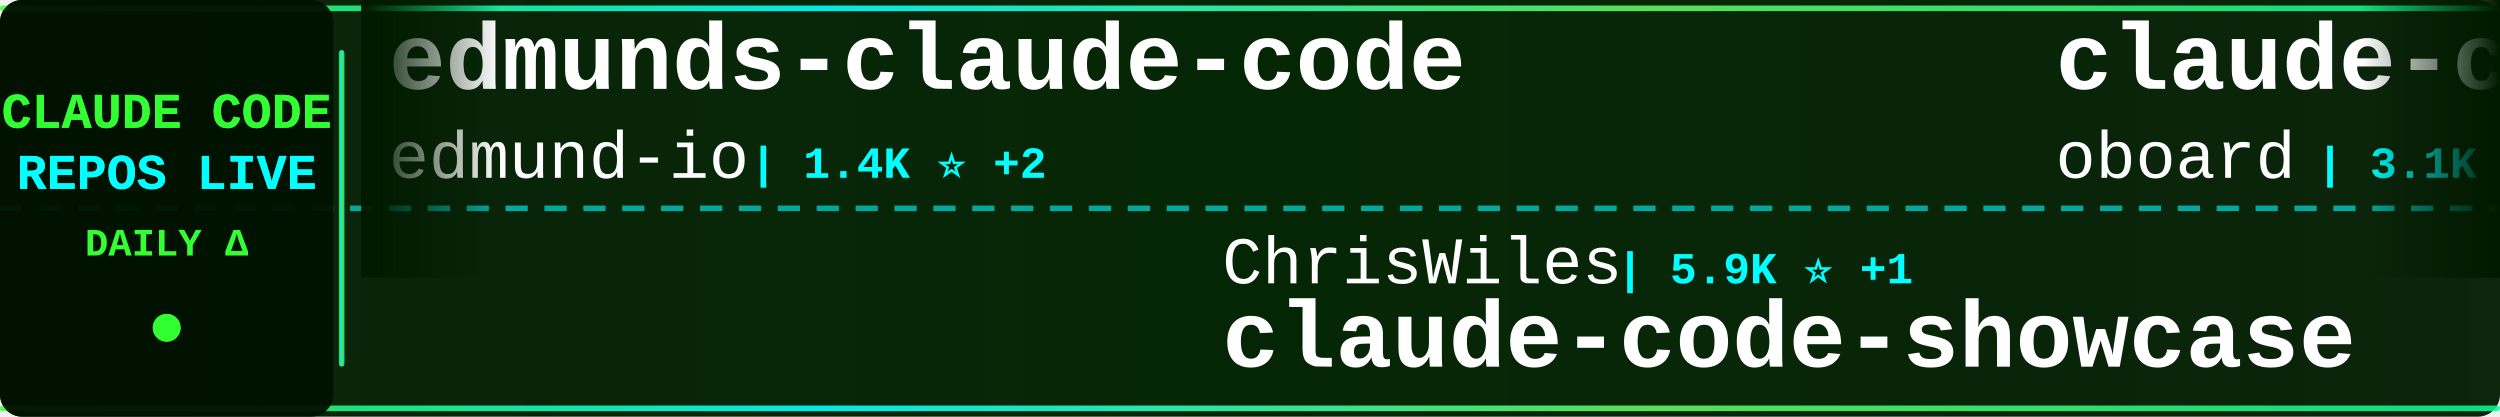
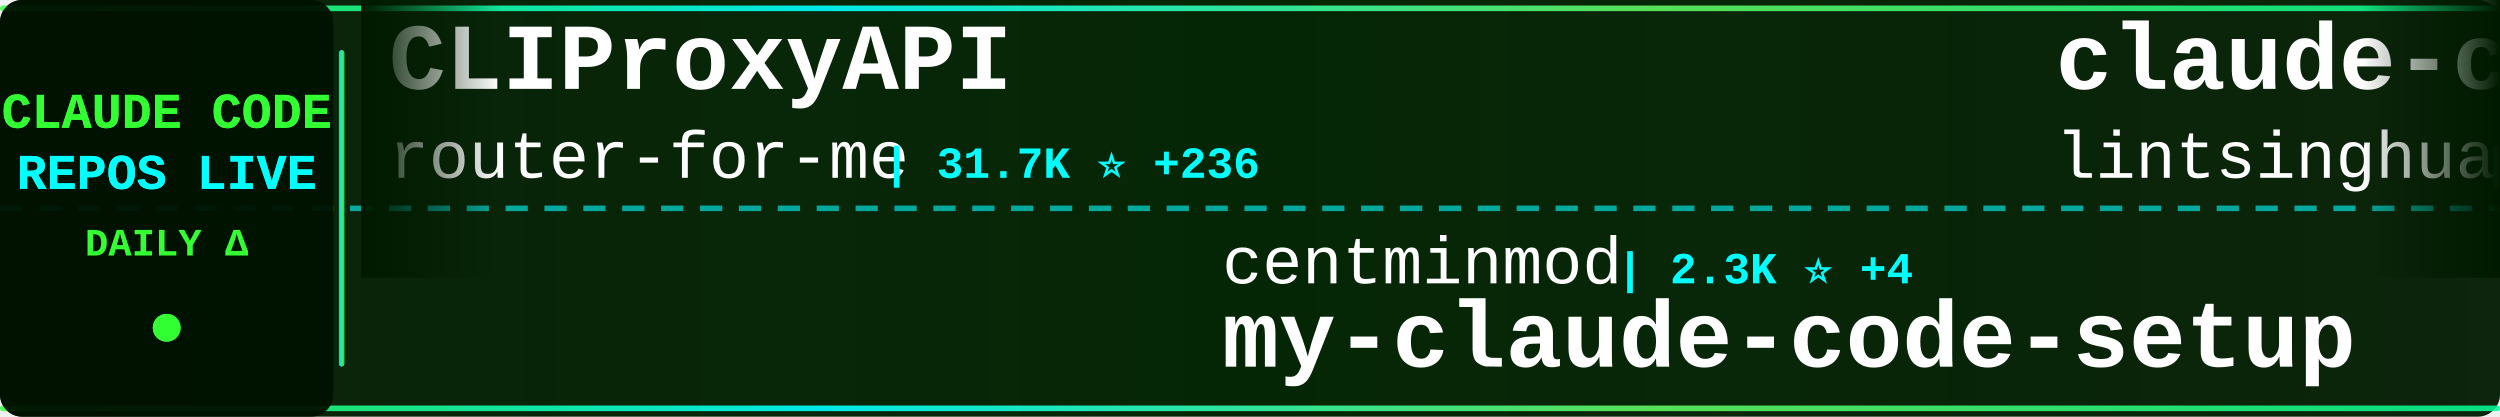
<svg xmlns="http://www.w3.org/2000/svg" width="900" height="150">
  <defs>
    <linearGradient id="tickerBg" x1="0%" y1="0%" x2="100%" y2="0%">
      <stop offset="0%" style="stop-color:#001a00;stop-opacity:0.95" />
      <stop offset="50%" style="stop-color:#002200;stop-opacity:0.98" />
      <stop offset="100%" style="stop-color:#001a00;stop-opacity:0.95" />
    </linearGradient>
    <linearGradient id="borderGrad" x1="0%" y1="0%" x2="100%" y2="0%">
      <stop offset="0%" style="stop-color:#33ff33;stop-opacity:0.85">
        <animate attributeName="stop-opacity" values="0.85;1;0.85" dur="2s" repeatCount="indefinite" />
      </stop>
      <stop offset="33%" style="stop-color:#00ffff;stop-opacity:0.9">
        <animate attributeName="stop-opacity" values="0.9;1;0.9" dur="2.2s" repeatCount="indefinite" />
      </stop>
      <stop offset="66%" style="stop-color:#66ff66;stop-opacity:0.85">
        <animate attributeName="stop-opacity" values="0.85;1;0.85" dur="1.8s" repeatCount="indefinite" />
      </stop>
      <stop offset="100%" style="stop-color:#00ff99;stop-opacity:0.85">
        <animate attributeName="stop-opacity" values="0.85;1;0.85" dur="2s" repeatCount="indefinite" />
      </stop>
    </linearGradient>
    <filter id="textGlow">
      <feGaussianBlur stdDeviation="0.1" result="coloredBlur" />
      <feMerge>
        <feMergeNode in="coloredBlur" />
        <feMergeNode in="SourceGraphic" />
      </feMerge>
    </filter>
    <filter id="metricGlow">
      <feGaussianBlur stdDeviation="0.2" result="coloredBlur" />
      <feMerge>
        <feMergeNode in="coloredBlur" />
        <feMergeNode in="SourceGraphic" />
      </feMerge>
    </filter>
    <linearGradient id="leftFade" x1="0%" y1="0%" x2="100%" y2="0%">
      <stop offset="0%" style="stop-color:#001a00;stop-opacity:1" />
      <stop offset="100%" style="stop-color:#001a00;stop-opacity:0" />
    </linearGradient>
    <linearGradient id="rightFade" x1="0%" y1="0%" x2="100%" y2="0%">
      <stop offset="0%" style="stop-color:#001a00;stop-opacity:0" />
      <stop offset="100%" style="stop-color:#001a00;stop-opacity:1" />
    </linearGradient>
  </defs>
  <rect width="900" height="150" fill="url(#tickerBg)" rx="8" />
  <rect x="0" y="2" width="900" height="2" fill="url(#borderGrad)" rx="1" />
  <rect x="0" y="146" width="900" height="2" fill="url(#borderGrad)" rx="1" />
  <line x1="0" y1="75" x2="900" y2="75" stroke="#00ffff" stroke-width="2" stroke-dasharray="8 6" opacity="0.6" />
  <rect x="0" y="0" width="120" height="150" fill="#001100" opacity="0.95" rx="8" />
  <text x="60" y="46" font-family="'Courier New', monospace" font-size="18" font-weight="bold" fill="#33ff33" text-anchor="middle" filter="url(#textGlow)">
    CLAUDE CODE
  </text>
  <text x="60" y="68" font-family="'Courier New', monospace" font-size="18" font-weight="bold" fill="#00ffff" text-anchor="middle" filter="url(#textGlow)">
    REPOS LIVE
  </text>
  <text x="60" y="92" font-family="'Courier New', monospace" font-size="14" font-weight="bold" fill="#33ff33" text-anchor="middle">
    DAILY Δ
  </text>
  <circle cx="60" cy="118" r="5" fill="#33ff33" filter="url(#metricGlow)">
    <animate attributeName="r" values="4;6;4" dur="1.5s" repeatCount="indefinite" />
    <animate attributeName="opacity" values="0.6;1;0.6" dur="1.5s" repeatCount="indefinite" />
  </circle>
  <rect x="122" y="18" width="2" height="114" fill="url(#borderGrad)" rx="1" />
  <clipPath id="tickerClip">
    <rect x="130" y="0" width="770" height="150" />
  </clipPath>
  <g clip-path="url(#tickerClip)">
    <g id="tickerItems">
      <animateTransform attributeName="transform" attributeType="XML" type="translate" from="0 0" to="-3000 0" dur="54s" repeatCount="indefinite" />
      <g transform="translate(0, 0)">
-         <text x="140" y="32" font-family="'Courier New', monospace" font-size="34" font-weight="bold" fill="#ffffff">edmunds-claude-code</text>
-         <text x="140" y="64" font-family="'Courier New', monospace" font-size="24" font-weight="normal" fill="#ffffff" opacity="1.0">edmund-io</text>
-         <text x="270" y="64" font-family="'Courier New', monospace" font-size="16" font-weight="bold" fill="#00ffff"> | 1.4K ⭐ +2</text>
+         <text x="140" y="32" font-family="'Courier New', monospace" font-size="34" font-weight="bold" fill="#ffffff">CLIProxyAPI</text>
+         <text x="140" y="64" font-family="'Courier New', monospace" font-size="24" font-weight="normal" fill="#ffffff" opacity="1.0">router-for-me</text>
+         <text x="318" y="64" font-family="'Courier New', monospace" font-size="16" font-weight="bold" fill="#00ffff"> | 31.7K ⭐ +236</text>
      </g>
      <g transform="translate(300, 0)">
-         <text x="140" y="102" font-family="'Courier New', monospace" font-size="24" font-weight="normal" fill="#ffffff" opacity="1.0">ChrisWiles</text>
-         <text x="282" y="102" font-family="'Courier New', monospace" font-size="16" font-weight="bold" fill="#00ffff"> | 5.9K ⭐ +1</text>
-         <text x="140" y="132" font-family="'Courier New', monospace" font-size="34" font-weight="bold" fill="#ffffff">claude-code-showcase</text>
+         <text x="140" y="102" font-family="'Courier New', monospace" font-size="24" font-weight="normal" fill="#ffffff" opacity="1.0">centminmod</text>
+         <text x="282" y="102" font-family="'Courier New', monospace" font-size="16" font-weight="bold" fill="#00ffff"> | 2.3K ⭐ +4</text>
+         <text x="140" y="132" font-family="'Courier New', monospace" font-size="34" font-weight="bold" fill="#ffffff">my-claude-code-setup</text>
      </g>
      <g transform="translate(600, 0)">
-         <text x="140" y="32" font-family="'Courier New', monospace" font-size="34" font-weight="bold" fill="#ffffff">claude-code-rev</text>
-         <text x="140" y="64" font-family="'Courier New', monospace" font-size="24" font-weight="normal" fill="#ffffff" opacity="1.0">oboard</text>
-         <text x="234" y="64" font-family="'Courier New', monospace" font-size="16" font-weight="bold" fill="#00ffff"> | 3.1K ⭐ +3</text>
+         <text x="140" y="32" font-family="'Courier New', monospace" font-size="34" font-weight="bold" fill="#ffffff">claude-code-book</text>
+         <text x="140" y="64" font-family="'Courier New', monospace" font-size="24" font-weight="normal" fill="#ffffff" opacity="1.0">lintsinghua</text>
+         <text x="294" y="64" font-family="'Courier New', monospace" font-size="16" font-weight="bold" fill="#00ffff"> | 3.2K ⭐ +16</text>
      </g>
      <g transform="translate(900, 0)">
+         <text x="140" y="102" font-family="'Courier New', monospace" font-size="24" font-weight="normal" fill="#ffffff" opacity="1.0">Njengah</text>
+         <text x="246" y="102" font-family="'Courier New', monospace" font-size="16" font-weight="bold" fill="#00ffff"> | 1.7K ⭐ +2</text>
+         <text x="140" y="132" font-family="'Courier New', monospace" font-size="34" font-weight="bold" fill="#ffffff">claude-code-cheat-sheet</text>
+       </g>
+       <g transform="translate(1200, 0)">
+         <text x="140" y="32" font-family="'Courier New', monospace" font-size="34" font-weight="bold" fill="#ffffff">claude-code</text>
+         <text x="140" y="64" font-family="'Courier New', monospace" font-size="24" font-weight="normal" fill="#ffffff" opacity="1.0">T-Lab-CUHKSZ</text>
+         <text x="306" y="64" font-family="'Courier New', monospace" font-size="16" font-weight="bold" fill="#00ffff"> | 309 ⭐</text>
+       </g>
+       <g transform="translate(1500, 0)">
+         <text x="140" y="102" font-family="'Courier New', monospace" font-size="24" font-weight="normal" fill="#ffffff" opacity="1.0">edmund-io</text>
+         <text x="270" y="102" font-family="'Courier New', monospace" font-size="16" font-weight="bold" fill="#00ffff"> | 1.4K ⭐ +1</text>
+         <text x="140" y="132" font-family="'Courier New', monospace" font-size="34" font-weight="bold" fill="#ffffff">edmunds-claude-code</text>
+       </g>
+       <g transform="translate(1800, 0)">
+         <text x="140" y="32" font-family="'Courier New', monospace" font-size="34" font-weight="bold" fill="#ffffff">claude-code-cli</text>
+         <text x="140" y="64" font-family="'Courier New', monospace" font-size="24" font-weight="normal" fill="#ffffff" opacity="1.0">huangserva</text>
+         <text x="282" y="64" font-family="'Courier New', monospace" font-size="16" font-weight="bold" fill="#00ffff"> | 577 ⭐</text>
+       </g>
+       <g transform="translate(2100, 0)">
+         <text x="140" y="102" font-family="'Courier New', monospace" font-size="24" font-weight="normal" fill="#ffffff" opacity="1.0">RichardAtCT</text>
+         <text x="294" y="102" font-family="'Courier New', monospace" font-size="16" font-weight="bold" fill="#00ffff"> | 2.6K ⭐ +6</text>
+         <text x="140" y="132" font-family="'Courier New', monospace" font-size="34" font-weight="bold" fill="#ffffff">claude-code-telegram</text>
+       </g>
+       <g transform="translate(2400, 0)">
+         <text x="140" y="32" font-family="'Courier New', monospace" font-size="34" font-weight="bold" fill="#ffffff">ralph</text>
+         <text x="140" y="64" font-family="'Courier New', monospace" font-size="24" font-weight="normal" fill="#ffffff" opacity="1.0">snarktank</text>
+         <text x="270" y="64" font-family="'Courier New', monospace" font-size="16" font-weight="bold" fill="#00ffff"> | 18.8K ⭐ +38</text>
+       </g>
+       <g transform="translate(2700, 0)">
+         <text x="140" y="102" font-family="'Courier New', monospace" font-size="24" font-weight="normal" fill="#ffffff" opacity="1.0">ponponon</text>
+         <text x="258" y="102" font-family="'Courier New', monospace" font-size="16" font-weight="bold" fill="#00ffff"> | 2.2K ⭐ +1</text>
+         <text x="140" y="132" font-family="'Courier New', monospace" font-size="34" font-weight="bold" fill="#ffffff">claude_code_src</text>
+       </g>
+       <g transform="translate(3000, 0)">
+         <text x="140" y="32" font-family="'Courier New', monospace" font-size="34" font-weight="bold" fill="#ffffff">CLIProxyAPI</text>
+         <text x="140" y="64" font-family="'Courier New', monospace" font-size="24" font-weight="normal" fill="#ffffff" opacity="1.0">router-for-me</text>
+         <text x="318" y="64" font-family="'Courier New', monospace" font-size="16" font-weight="bold" fill="#00ffff"> | 31.7K ⭐ +236</text>
+       </g>
+       <g transform="translate(3300, 0)">
        <text x="140" y="102" font-family="'Courier New', monospace" font-size="24" font-weight="normal" fill="#ffffff" opacity="1.0">centminmod</text>
-         <text x="282" y="102" font-family="'Courier New', monospace" font-size="16" font-weight="bold" fill="#00ffff"> | 2.3K ⭐ +2</text>
+         <text x="282" y="102" font-family="'Courier New', monospace" font-size="16" font-weight="bold" fill="#00ffff"> | 2.3K ⭐ +4</text>
        <text x="140" y="132" font-family="'Courier New', monospace" font-size="34" font-weight="bold" fill="#ffffff">my-claude-code-setup</text>
      </g>
-       <g transform="translate(1200, 0)">
-         <text x="140" y="32" font-family="'Courier New', monospace" font-size="34" font-weight="bold" fill="#ffffff">claude-code-infrastructu...</text>
-         <text x="140" y="64" font-family="'Courier New', monospace" font-size="24" font-weight="normal" fill="#ffffff" opacity="1.0">diet103</text>
-         <text x="246" y="64" font-family="'Courier New', monospace" font-size="16" font-weight="bold" fill="#00ffff"> | 9.6K ⭐ +7</text>
-       </g>
-       <g transform="translate(1500, 0)">
-         <text x="140" y="102" font-family="'Courier New', monospace" font-size="24" font-weight="normal" fill="#ffffff" opacity="1.0">Maciek-roboblog</text>
-         <text x="342" y="102" font-family="'Courier New', monospace" font-size="16" font-weight="bold" fill="#00ffff"> | 8.0K ⭐ +6</text>
-         <text x="140" y="132" font-family="'Courier New', monospace" font-size="34" font-weight="bold" fill="#ffffff">Claude-Code-Usage-Monito...</text>
-       </g>
-       <g transform="translate(1800, 0)">
-         <text x="140" y="32" font-family="'Courier New', monospace" font-size="34" font-weight="bold" fill="#ffffff">everything-claude-code</text>
-         <text x="140" y="64" font-family="'Courier New', monospace" font-size="24" font-weight="normal" fill="#ffffff" opacity="1.0">affaan-m</text>
-         <text x="258" y="64" font-family="'Courier New', monospace" font-size="16" font-weight="bold" fill="#00ffff"> | 176.3K ⭐ +697</text>
-       </g>
-       <g transform="translate(2100, 0)">
-         <text x="140" y="102" font-family="'Courier New', monospace" font-size="24" font-weight="normal" fill="#ffffff" opacity="1.0">anthropics</text>
-         <text x="282" y="102" font-family="'Courier New', monospace" font-size="16" font-weight="bold" fill="#00ffff"> | 817 ⭐ +3</text>
-         <text x="140" y="132" font-family="'Courier New', monospace" font-size="34" font-weight="bold" fill="#ffffff">claude-code-base-action</text>
-       </g>
-       <g transform="translate(2400, 0)">
-         <text x="140" y="32" font-family="'Courier New', monospace" font-size="34" font-weight="bold" fill="#ffffff">claude-code-pm-course</text>
-         <text x="140" y="64" font-family="'Courier New', monospace" font-size="24" font-weight="normal" fill="#ffffff" opacity="1.0">carlvellotti</text>
-         <text x="306" y="64" font-family="'Courier New', monospace" font-size="16" font-weight="bold" fill="#00ffff"> | 2.0K ⭐ +6</text>
-       </g>
-       <g transform="translate(2700, 0)">
-         <text x="140" y="102" font-family="'Courier New', monospace" font-size="24" font-weight="normal" fill="#ffffff" opacity="1.0">disler</text>
-         <text x="234" y="102" font-family="'Courier New', monospace" font-size="16" font-weight="bold" fill="#00ffff"> | 3.6K ⭐ +3</text>
-         <text x="140" y="132" font-family="'Courier New', monospace" font-size="34" font-weight="bold" fill="#ffffff">claude-code-hooks-master...</text>
-       </g>
-       <g transform="translate(3000, 0)">
-         <text x="140" y="32" font-family="'Courier New', monospace" font-size="34" font-weight="bold" fill="#ffffff">edmunds-claude-code</text>
-         <text x="140" y="64" font-family="'Courier New', monospace" font-size="24" font-weight="normal" fill="#ffffff" opacity="1.0">edmund-io</text>
-         <text x="270" y="64" font-family="'Courier New', monospace" font-size="16" font-weight="bold" fill="#00ffff"> | 1.4K ⭐ +2</text>
-       </g>
-       <g transform="translate(3300, 0)">
-         <text x="140" y="102" font-family="'Courier New', monospace" font-size="24" font-weight="normal" fill="#ffffff" opacity="1.0">ChrisWiles</text>
-         <text x="282" y="102" font-family="'Courier New', monospace" font-size="16" font-weight="bold" fill="#00ffff"> | 5.9K ⭐ +1</text>
-         <text x="140" y="132" font-family="'Courier New', monospace" font-size="34" font-weight="bold" fill="#ffffff">claude-code-showcase</text>
-       </g>
      <g transform="translate(3600, 0)">
-         <text x="140" y="32" font-family="'Courier New', monospace" font-size="34" font-weight="bold" fill="#ffffff">claude-code-rev</text>
-         <text x="140" y="64" font-family="'Courier New', monospace" font-size="24" font-weight="normal" fill="#ffffff" opacity="1.0">oboard</text>
-         <text x="234" y="64" font-family="'Courier New', monospace" font-size="16" font-weight="bold" fill="#00ffff"> | 3.1K ⭐ +3</text>
+         <text x="140" y="32" font-family="'Courier New', monospace" font-size="34" font-weight="bold" fill="#ffffff">claude-code-book</text>
+         <text x="140" y="64" font-family="'Courier New', monospace" font-size="24" font-weight="normal" fill="#ffffff" opacity="1.0">lintsinghua</text>
+         <text x="294" y="64" font-family="'Courier New', monospace" font-size="16" font-weight="bold" fill="#00ffff"> | 3.2K ⭐ +16</text>
      </g>
      <g transform="translate(3900, 0)">
-         <text x="140" y="102" font-family="'Courier New', monospace" font-size="24" font-weight="normal" fill="#ffffff" opacity="1.0">centminmod</text>
-         <text x="282" y="102" font-family="'Courier New', monospace" font-size="16" font-weight="bold" fill="#00ffff"> | 2.3K ⭐ +2</text>
-         <text x="140" y="132" font-family="'Courier New', monospace" font-size="34" font-weight="bold" fill="#ffffff">my-claude-code-setup</text>
+         <text x="140" y="102" font-family="'Courier New', monospace" font-size="24" font-weight="normal" fill="#ffffff" opacity="1.0">Njengah</text>
+         <text x="246" y="102" font-family="'Courier New', monospace" font-size="16" font-weight="bold" fill="#00ffff"> | 1.7K ⭐ +2</text>
+         <text x="140" y="132" font-family="'Courier New', monospace" font-size="34" font-weight="bold" fill="#ffffff">claude-code-cheat-sheet</text>
      </g>
    </g>
  </g>
  <rect x="130" y="0" width="50" height="100" fill="url(#leftFade)" />
  <rect x="850" y="0" width="50" height="100" fill="url(#rightFade)" />
</svg>
